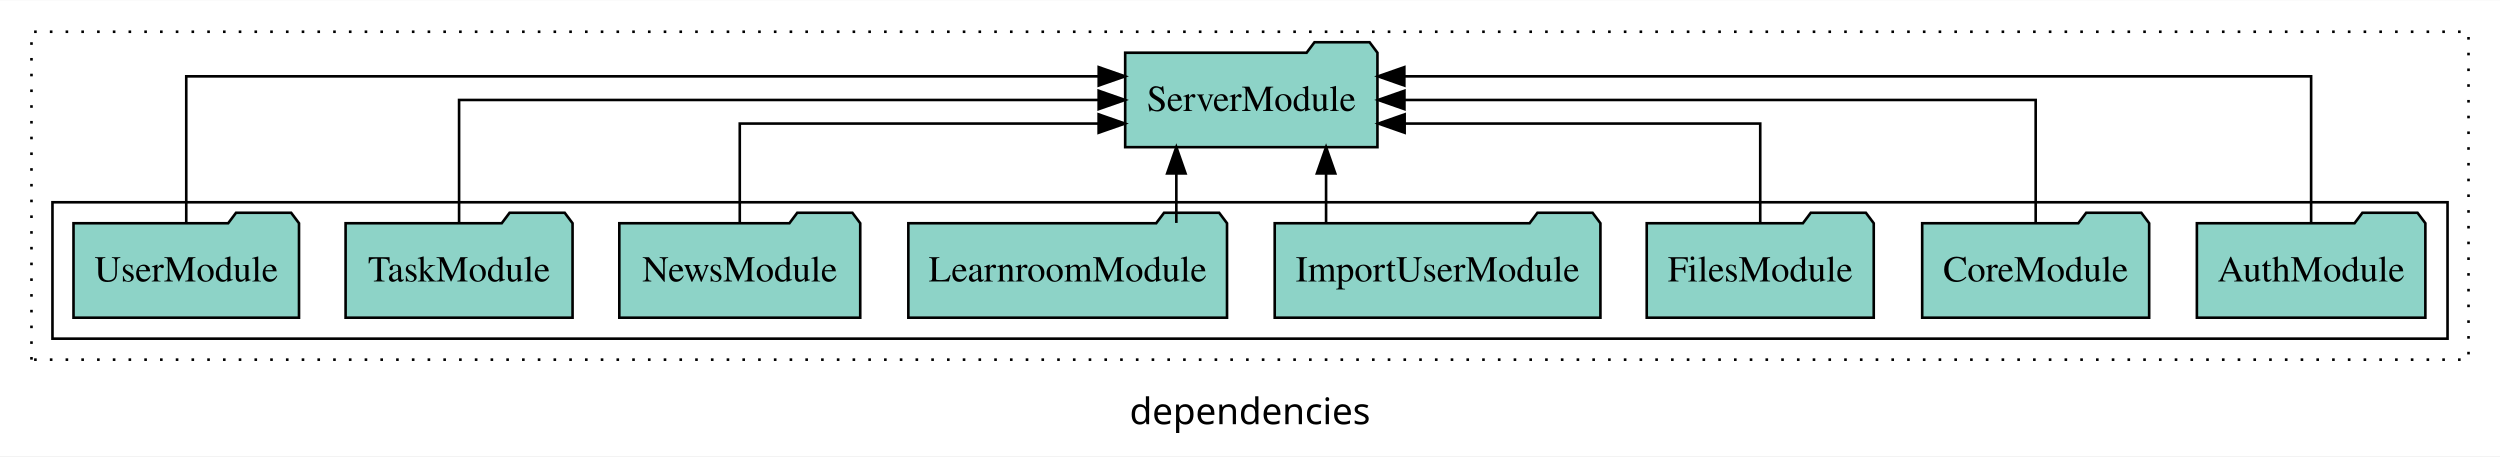
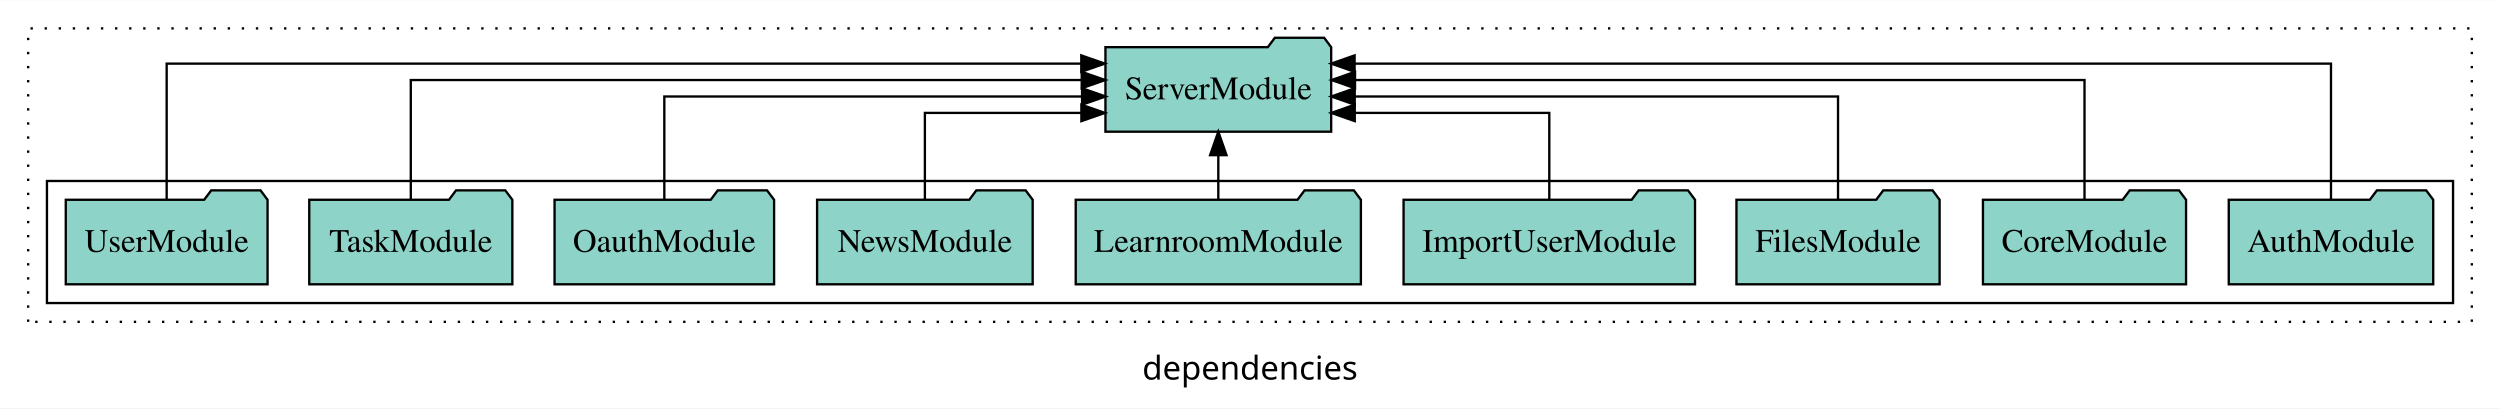
- <svg xmlns="http://www.w3.org/2000/svg" width="953pt" height="174pt" viewBox="0.00 0.00 953.00 173.80">
+ <svg xmlns="http://www.w3.org/2000/svg" width="1065pt" height="174pt" viewBox="0.00 0.00 1065.00 173.80">
  <g id="graph0" class="graph" transform="scale(1 1) rotate(0) translate(4 169.8)">
-     <polygon fill="white" stroke="transparent" points="-4,4 -4,-169.8 949,-169.8 949,4 -4,4" />
-     <text text-anchor="middle" x="472.5" y="-8.2" font-family="sans-serif" font-size="14.00">dependencies</text>
+     <polygon fill="white" stroke="transparent" points="-4,4 -4,-169.8 1061,-169.8 1061,4 -4,4" />
+     <text text-anchor="middle" x="528.5" y="-8.2" font-family="sans-serif" font-size="14.00">dependencies</text>
    <g id="clust1" class="cluster">
-       <polygon fill="none" stroke="black" stroke-dasharray="1,5" points="8,-32.8 8,-157.8 937,-157.8 937,-32.8 8,-32.8" />
+       <polygon fill="none" stroke="black" stroke-dasharray="1,5" points="8,-32.8 8,-157.8 1049,-157.8 1049,-32.8 8,-32.8" />
    </g>
    <g id="clust3" class="cluster">
-       <polygon fill="none" stroke="black" points="16,-40.8 16,-92.8 929,-92.8 929,-40.8 16,-40.8" />
+       <polygon fill="none" stroke="black" points="16,-40.8 16,-92.8 1041,-92.8 1041,-40.8 16,-40.8" />
    </g>
    <g id="node1" class="node">
-       <polygon fill="#8dd3c7" stroke="black" points="920.55,-84.8 917.55,-88.8 896.55,-88.8 893.55,-84.8 833.45,-84.8 833.45,-48.8 920.55,-48.8 920.55,-84.8" />
-       <text text-anchor="middle" x="877" y="-62.6" font-family="Times,serif" font-size="14.00">AuthModule</text>
+       <polygon fill="#8dd3c7" stroke="black" points="1032.55,-84.8 1029.55,-88.8 1008.55,-88.8 1005.55,-84.8 945.45,-84.8 945.45,-48.8 1032.55,-48.8 1032.55,-84.8" />
+       <text text-anchor="middle" x="989" y="-62.6" font-family="Times,serif" font-size="14.00">AuthModule</text>
    </g>
-     <g id="node9" class="node">
-       <polygon fill="#8dd3c7" stroke="black" points="521.08,-149.8 518.08,-153.8 497.08,-153.8 494.08,-149.8 424.92,-149.8 424.92,-113.8 521.08,-113.8 521.08,-149.8" />
-       <text text-anchor="middle" x="473" y="-127.6" font-family="Times,serif" font-size="14.00">ServerModule</text>
+     <g id="node10" class="node">
+       <polygon fill="#8dd3c7" stroke="black" points="563.08,-149.8 560.08,-153.8 539.08,-153.8 536.08,-149.8 466.92,-149.8 466.92,-113.8 563.08,-113.8 563.08,-149.8" />
+       <text text-anchor="middle" x="515" y="-127.6" font-family="Times,serif" font-size="14.00">ServerModule</text>
    </g>
    <g id="edge1" class="edge">
-       <path fill="none" stroke="black" d="M877,-85.09C877,-107.01 877,-140.8 877,-140.8 877,-140.8 531.33,-140.8 531.33,-140.8" />
-       <polygon fill="black" stroke="black" points="531.33,-137.3 521.33,-140.8 531.33,-144.3 531.33,-137.3" />
+       <path fill="none" stroke="black" d="M989,-84.81C989,-107.29 989,-142.8 989,-142.8 989,-142.8 573.06,-142.8 573.06,-142.8" />
+       <polygon fill="black" stroke="black" points="573.06,-139.3 563.06,-142.8 573.06,-146.3 573.06,-139.3" />
    </g>
    <g id="node2" class="node">
-       <polygon fill="#8dd3c7" stroke="black" points="815.26,-84.8 812.26,-88.8 791.26,-88.8 788.26,-84.8 728.74,-84.8 728.74,-48.8 815.26,-48.8 815.26,-84.8" />
-       <text text-anchor="middle" x="772" y="-62.6" font-family="Times,serif" font-size="14.00">CoreModule</text>
+       <polygon fill="#8dd3c7" stroke="black" points="927.26,-84.8 924.26,-88.8 903.26,-88.8 900.26,-84.8 840.74,-84.8 840.74,-48.8 927.26,-48.8 927.26,-84.8" />
+       <text text-anchor="middle" x="884" y="-62.6" font-family="Times,serif" font-size="14.00">CoreModule</text>
    </g>
    <g id="edge2" class="edge">
-       <path fill="none" stroke="black" d="M772,-84.91C772,-104.14 772,-131.8 772,-131.8 772,-131.8 531.37,-131.8 531.37,-131.8" />
-       <polygon fill="black" stroke="black" points="531.37,-128.3 521.37,-131.8 531.37,-135.3 531.37,-128.3" />
+       <path fill="none" stroke="black" d="M884,-84.93C884,-105.37 884,-135.8 884,-135.8 884,-135.8 573.24,-135.8 573.24,-135.8" />
+       <polygon fill="black" stroke="black" points="573.24,-132.3 563.24,-135.8 573.24,-139.3 573.24,-132.3" />
    </g>
    <g id="node3" class="node">
-       <polygon fill="#8dd3c7" stroke="black" points="710.27,-84.8 707.27,-88.8 686.27,-88.8 683.27,-84.8 623.73,-84.8 623.73,-48.8 710.27,-48.8 710.27,-84.8" />
-       <text text-anchor="middle" x="667" y="-62.6" font-family="Times,serif" font-size="14.00">FilesModule</text>
+       <polygon fill="#8dd3c7" stroke="black" points="822.27,-84.8 819.27,-88.8 798.27,-88.8 795.27,-84.8 735.73,-84.8 735.73,-48.8 822.27,-48.8 822.27,-84.8" />
+       <text text-anchor="middle" x="779" y="-62.6" font-family="Times,serif" font-size="14.00">FilesModule</text>
    </g>
    <g id="edge3" class="edge">
-       <path fill="none" stroke="black" d="M667,-84.83C667,-101.2 667,-122.8 667,-122.8 667,-122.8 531.45,-122.8 531.45,-122.8" />
-       <polygon fill="black" stroke="black" points="531.45,-119.3 521.45,-122.8 531.45,-126.3 531.45,-119.3" />
+       <path fill="none" stroke="black" d="M779,-85.07C779,-103.36 779,-128.8 779,-128.8 779,-128.8 573.11,-128.8 573.11,-128.8" />
+       <polygon fill="black" stroke="black" points="573.11,-125.3 563.11,-128.8 573.11,-132.3 573.11,-125.3" />
    </g>
    <g id="node4" class="node">
-       <polygon fill="#8dd3c7" stroke="black" points="606.08,-84.8 603.08,-88.8 582.08,-88.8 579.08,-84.8 481.92,-84.8 481.92,-48.8 606.08,-48.8 606.08,-84.8" />
-       <text text-anchor="middle" x="544" y="-62.6" font-family="Times,serif" font-size="14.00">ImportUserModule</text>
+       <polygon fill="#8dd3c7" stroke="black" points="718.08,-84.8 715.08,-88.8 694.08,-88.8 691.08,-84.8 593.92,-84.8 593.92,-48.8 718.08,-48.8 718.08,-84.8" />
+       <text text-anchor="middle" x="656" y="-62.6" font-family="Times,serif" font-size="14.00">ImportUserModule</text>
    </g>
    <g id="edge4" class="edge">
-       <path fill="none" stroke="black" d="M501.5,-84.91C501.5,-84.91 501.5,-103.79 501.5,-103.79" />
-       <polygon fill="black" stroke="black" points="498,-103.79 501.5,-113.79 505,-103.79 498,-103.79" />
+       <path fill="none" stroke="black" d="M656,-84.81C656,-100.85 656,-121.8 656,-121.8 656,-121.8 573.13,-121.8 573.13,-121.8" />
+       <polygon fill="black" stroke="black" points="573.13,-118.3 563.13,-121.8 573.13,-125.3 573.13,-118.3" />
    </g>
    <g id="node5" class="node">
-       <polygon fill="#8dd3c7" stroke="black" points="463.74,-84.8 460.74,-88.8 439.74,-88.8 436.74,-84.8 342.26,-84.8 342.26,-48.8 463.74,-48.8 463.74,-84.8" />
-       <text text-anchor="middle" x="403" y="-62.6" font-family="Times,serif" font-size="14.00">LearnroomModule</text>
+       <polygon fill="#8dd3c7" stroke="black" points="575.74,-84.8 572.74,-88.8 551.74,-88.8 548.74,-84.8 454.26,-84.8 454.26,-48.8 575.74,-48.8 575.74,-84.8" />
+       <text text-anchor="middle" x="515" y="-62.6" font-family="Times,serif" font-size="14.00">LearnroomModule</text>
    </g>
    <g id="edge5" class="edge">
-       <path fill="none" stroke="black" d="M444.42,-84.91C444.42,-84.91 444.42,-103.79 444.42,-103.79" />
-       <polygon fill="black" stroke="black" points="440.92,-103.79 444.42,-113.79 447.92,-103.79 440.92,-103.79" />
+       <path fill="none" stroke="black" d="M515,-84.91C515,-84.91 515,-103.79 515,-103.79" />
+       <polygon fill="black" stroke="black" points="511.5,-103.79 515,-113.79 518.5,-103.79 511.5,-103.79" />
    </g>
    <g id="node6" class="node">
-       <polygon fill="#8dd3c7" stroke="black" points="323.92,-84.8 320.92,-88.8 299.92,-88.8 296.92,-84.8 232.08,-84.8 232.08,-48.8 323.92,-48.8 323.92,-84.8" />
-       <text text-anchor="middle" x="278" y="-62.6" font-family="Times,serif" font-size="14.00">NewsModule</text>
+       <polygon fill="#8dd3c7" stroke="black" points="435.92,-84.8 432.92,-88.8 411.92,-88.8 408.92,-84.8 344.08,-84.8 344.08,-48.8 435.92,-48.8 435.92,-84.8" />
+       <text text-anchor="middle" x="390" y="-62.6" font-family="Times,serif" font-size="14.00">NewsModule</text>
    </g>
    <g id="edge6" class="edge">
-       <path fill="none" stroke="black" d="M278,-84.83C278,-101.2 278,-122.8 278,-122.8 278,-122.8 414.8,-122.8 414.8,-122.8" />
-       <polygon fill="black" stroke="black" points="414.8,-126.3 424.8,-122.8 414.8,-119.3 414.8,-126.3" />
+       <path fill="none" stroke="black" d="M390,-84.81C390,-100.85 390,-121.8 390,-121.8 390,-121.8 456.67,-121.8 456.67,-121.8" />
+       <polygon fill="black" stroke="black" points="456.67,-125.3 466.67,-121.8 456.67,-118.3 456.67,-125.3" />
    </g>
    <g id="node7" class="node">
+       <polygon fill="#8dd3c7" stroke="black" points="325.76,-84.8 322.76,-88.8 301.76,-88.8 298.76,-84.8 232.24,-84.8 232.24,-48.8 325.76,-48.8 325.76,-84.8" />
+       <text text-anchor="middle" x="279" y="-62.6" font-family="Times,serif" font-size="14.00">OauthModule</text>
+     </g>
+     <g id="edge7" class="edge">
+       <path fill="none" stroke="black" d="M279,-85.07C279,-103.36 279,-128.8 279,-128.8 279,-128.8 456.96,-128.8 456.96,-128.8" />
+       <polygon fill="black" stroke="black" points="456.96,-132.3 466.96,-128.8 456.96,-125.3 456.96,-132.3" />
+     </g>
+     <g id="node8" class="node">
      <polygon fill="#8dd3c7" stroke="black" points="214.26,-84.8 211.26,-88.8 190.26,-88.8 187.26,-84.8 127.74,-84.8 127.74,-48.8 214.26,-48.8 214.26,-84.8" />
      <text text-anchor="middle" x="171" y="-62.6" font-family="Times,serif" font-size="14.00">TaskModule</text>
    </g>
-     <g id="edge7" class="edge">
-       <path fill="none" stroke="black" d="M171,-84.91C171,-104.14 171,-131.8 171,-131.8 171,-131.8 414.81,-131.8 414.81,-131.8" />
-       <polygon fill="black" stroke="black" points="414.81,-135.3 424.81,-131.8 414.81,-128.3 414.81,-135.3" />
+     <g id="edge8" class="edge">
+       <path fill="none" stroke="black" d="M171,-84.93C171,-105.37 171,-135.8 171,-135.8 171,-135.8 456.81,-135.8 456.81,-135.8" />
+       <polygon fill="black" stroke="black" points="456.81,-139.3 466.81,-135.8 456.81,-132.3 456.81,-139.3" />
    </g>
-     <g id="node8" class="node">
+     <g id="node9" class="node">
      <polygon fill="#8dd3c7" stroke="black" points="109.98,-84.8 106.98,-88.8 85.98,-88.8 82.98,-84.8 24.02,-84.8 24.02,-48.8 109.98,-48.8 109.98,-84.8" />
      <text text-anchor="middle" x="67" y="-62.6" font-family="Times,serif" font-size="14.00">UserModule</text>
    </g>
-     <g id="edge8" class="edge">
-       <path fill="none" stroke="black" d="M67,-85.09C67,-107.01 67,-140.8 67,-140.8 67,-140.8 414.83,-140.8 414.83,-140.8" />
-       <polygon fill="black" stroke="black" points="414.83,-144.3 424.83,-140.8 414.83,-137.3 414.83,-144.3" />
+     <g id="edge9" class="edge">
+       <path fill="none" stroke="black" d="M67,-84.81C67,-107.29 67,-142.8 67,-142.8 67,-142.8 456.63,-142.8 456.63,-142.8" />
+       <polygon fill="black" stroke="black" points="456.63,-146.3 466.63,-142.8 456.63,-139.3 456.63,-146.3" />
    </g>
  </g>
</svg>
